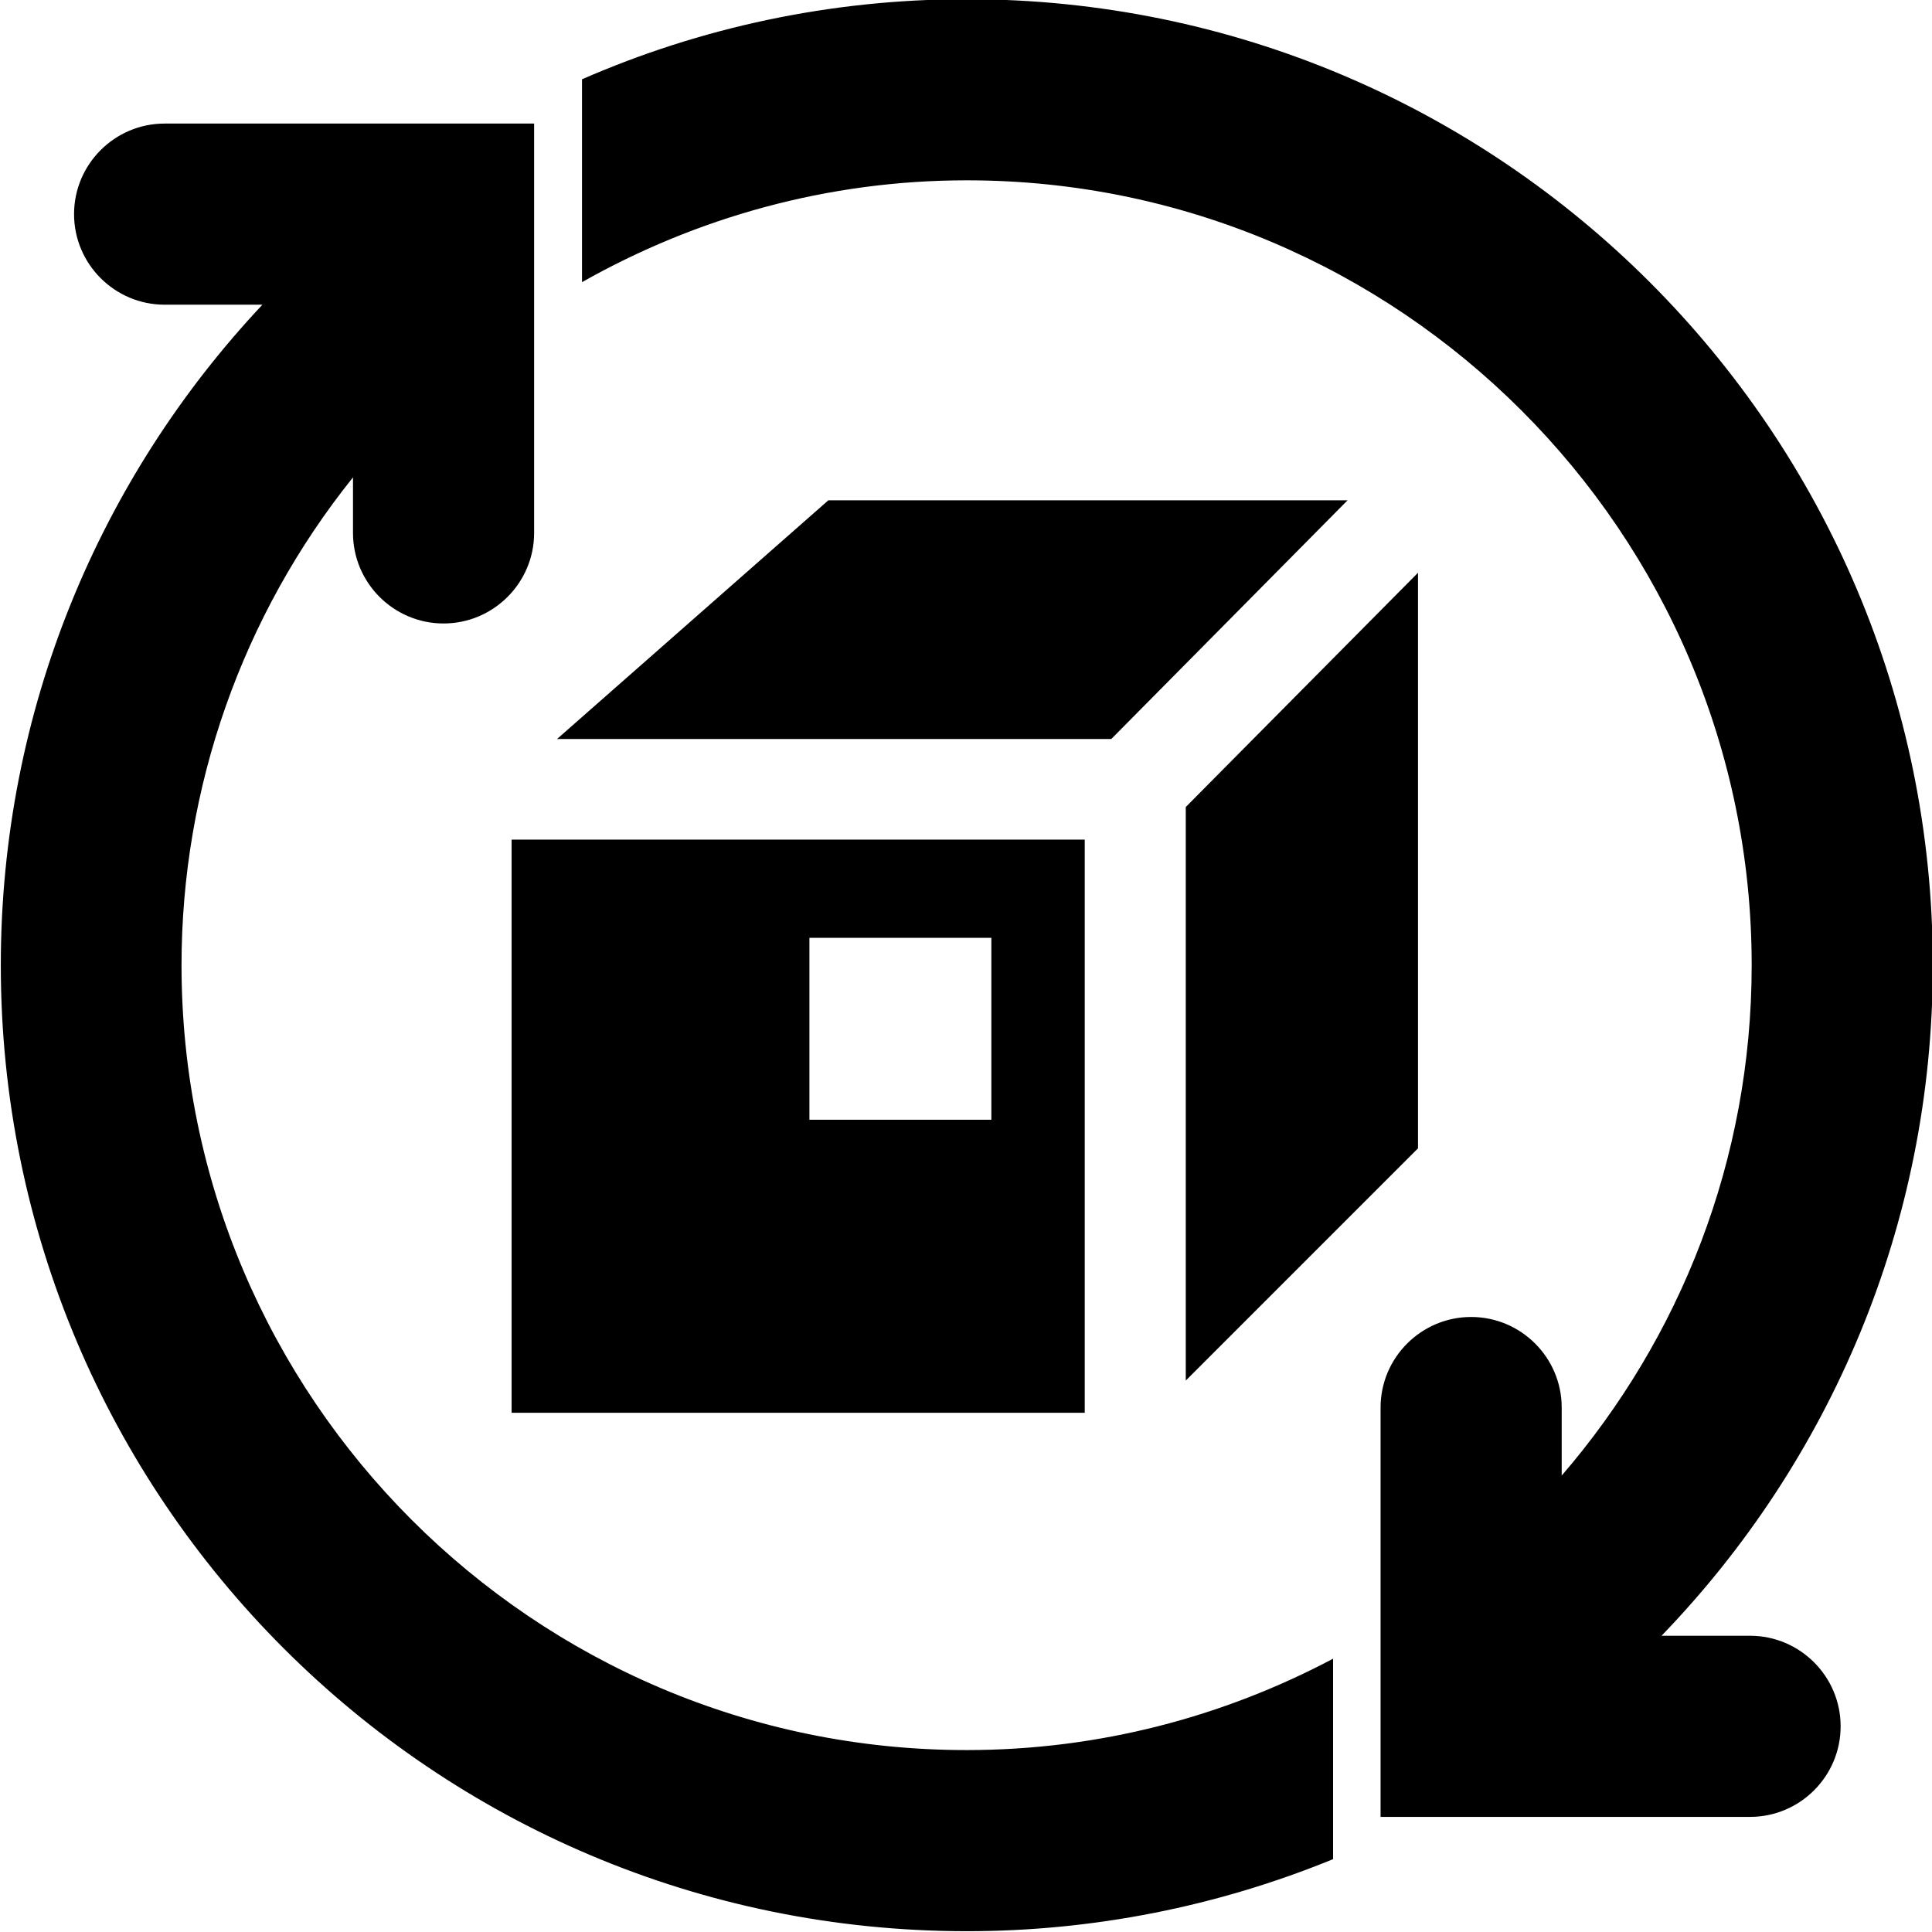
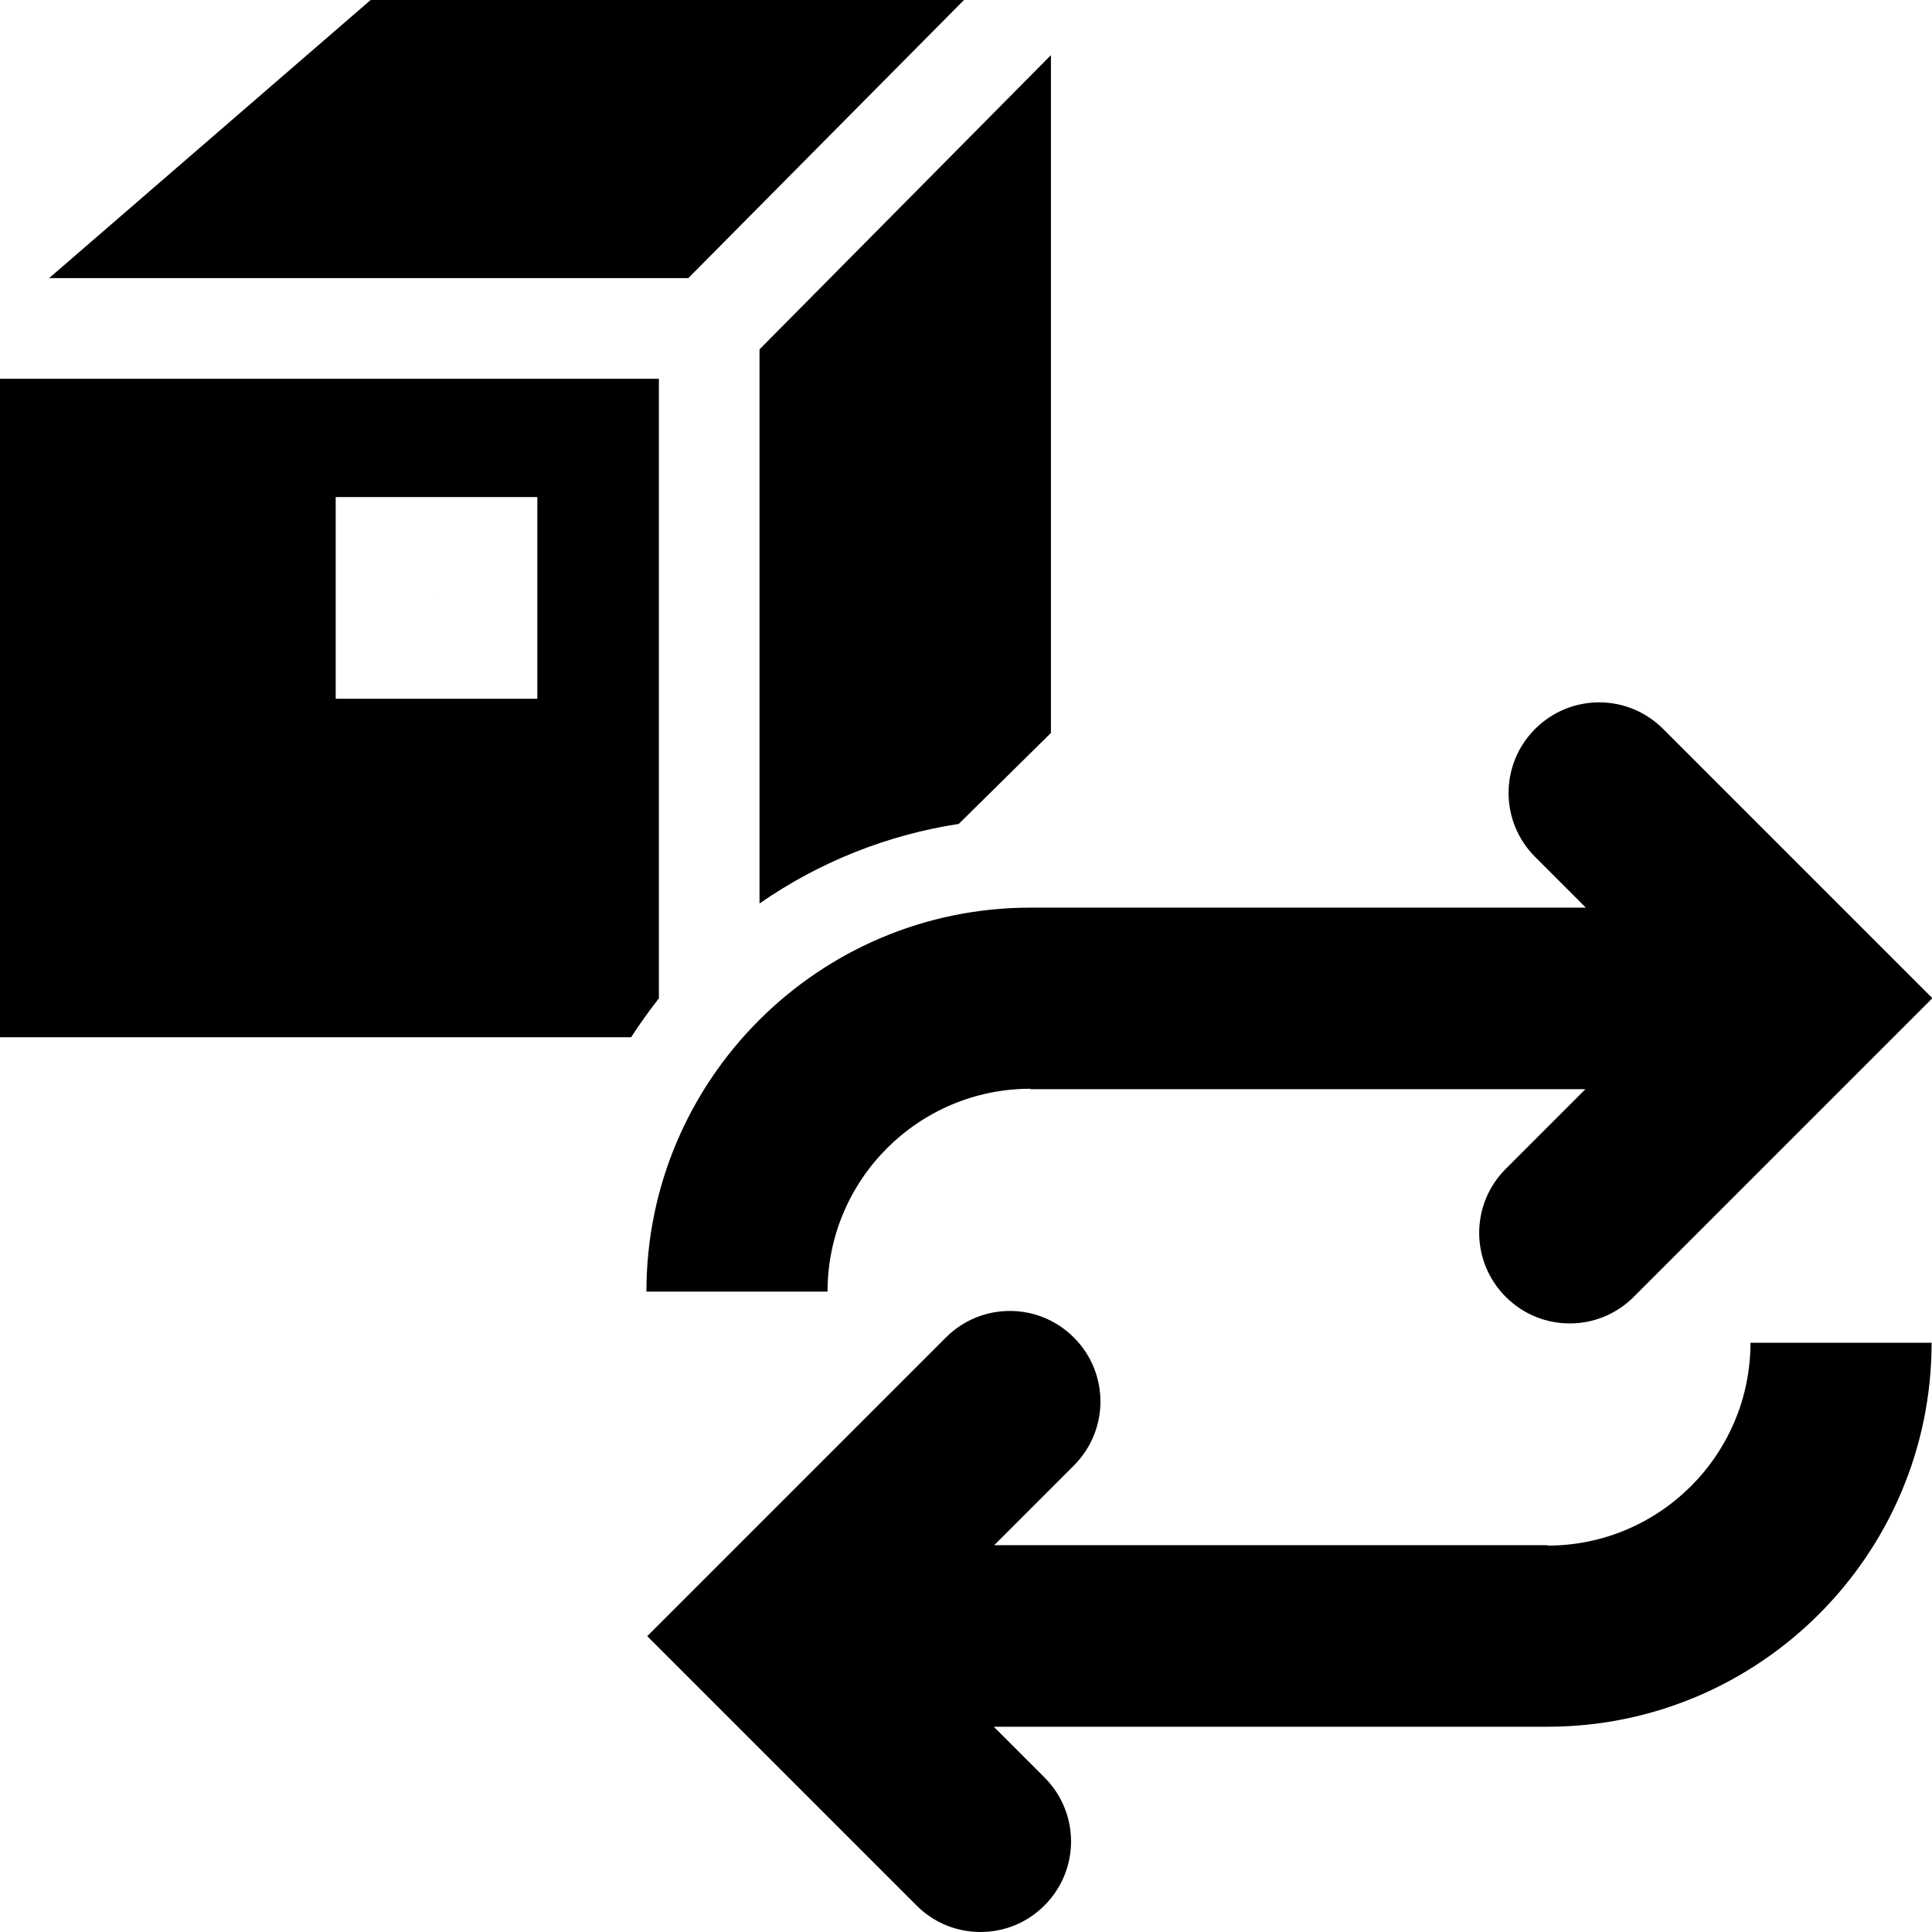
<svg xmlns="http://www.w3.org/2000/svg" viewBox="0 0 48 48">
-   <path d="M24.02 43.48c3.29 0 6.38-.83 9.1-2.27v4.98a24 24 0 0 1-9.1 1.79c-13.26 0-24-10.74-24-24 0-6.35 2.47-12.12 6.5-16.41H4.09c-1.24 0-2.25-1.01-2.25-2.25s1.01-2.25 2.25-2.25h9.18v10.17c0 1.24-1.01 2.25-2.25 2.25s-2.25-1.01-2.25-2.25v-1.38a19.36 19.36 0 0 0-4.26 12.12c0 10.75 8.75 19.5 19.5 19.5Zm19.46-2.84h-2.2c4.17-4.32 6.74-10.19 6.74-16.66 0-13.25-10.75-24-24-24-3.4 0-6.63.71-9.56 1.99v5.04c2.83-1.6 6.09-2.53 9.56-2.53 10.75 0 19.5 8.75 19.5 19.5 0 4.84-1.78 9.27-4.72 12.68v-1.69c0-1.24-1.01-2.25-2.25-2.25s-2.25 1.01-2.25 2.25v10.17h9.18c1.24 0 2.25-1.01 2.25-2.25s-1.01-2.25-2.25-2.25M13.83 18.36h13.78l5.87-5.93h-12.9l-6.74 5.93Zm21.4 10.17v-14.3l-5.77 5.82V34.3zm-22.52-7.67h14.24V35.1H12.71zm7.4 6.96h4.52V23.3h-4.52z" />
+   <path d="M10.85 14.86h-.01l.01-.01Zm8.03 7.58a11.8 11.8 0 0 1 4.94-1.97l2.29-2.26V1.37l-7.24 7.31v13.77ZM23.96-.01H9.22l-8 6.92H17.1zm-7.58 24.8c-.25.32-.48.64-.7.98H0V9.41h16.37v15.38Zm-3.03-12.44H8.34v5.01h5.01zM25.6 27.06h13.79l-1.98 1.98c-.88.88-.88 2.3 0 3.18.44.44 1.01.66 1.59.66s1.15-.22 1.59-.66l7.42-7.42-6.69-6.69c-.88-.88-2.3-.88-3.18 0s-.88 2.3 0 3.18l1.26 1.26H25.6c-5.26 0-9.54 4.28-9.54 9.54h4.5c0-2.78 2.26-5.04 5.04-5.04Zm12.85 11.33H24.7l1.98-1.98c.88-.88.88-2.3 0-3.18s-2.3-.88-3.18 0l-7.42 7.42 6.69 6.69c.44.44 1.01.66 1.59.66s1.15-.22 1.59-.66c.88-.88.88-2.3 0-3.18l-1.26-1.26h13.76c5.26 0 9.54-4.28 9.54-9.54h-4.5c0 2.78-2.26 5.04-5.04 5.04Z" />
</svg>
